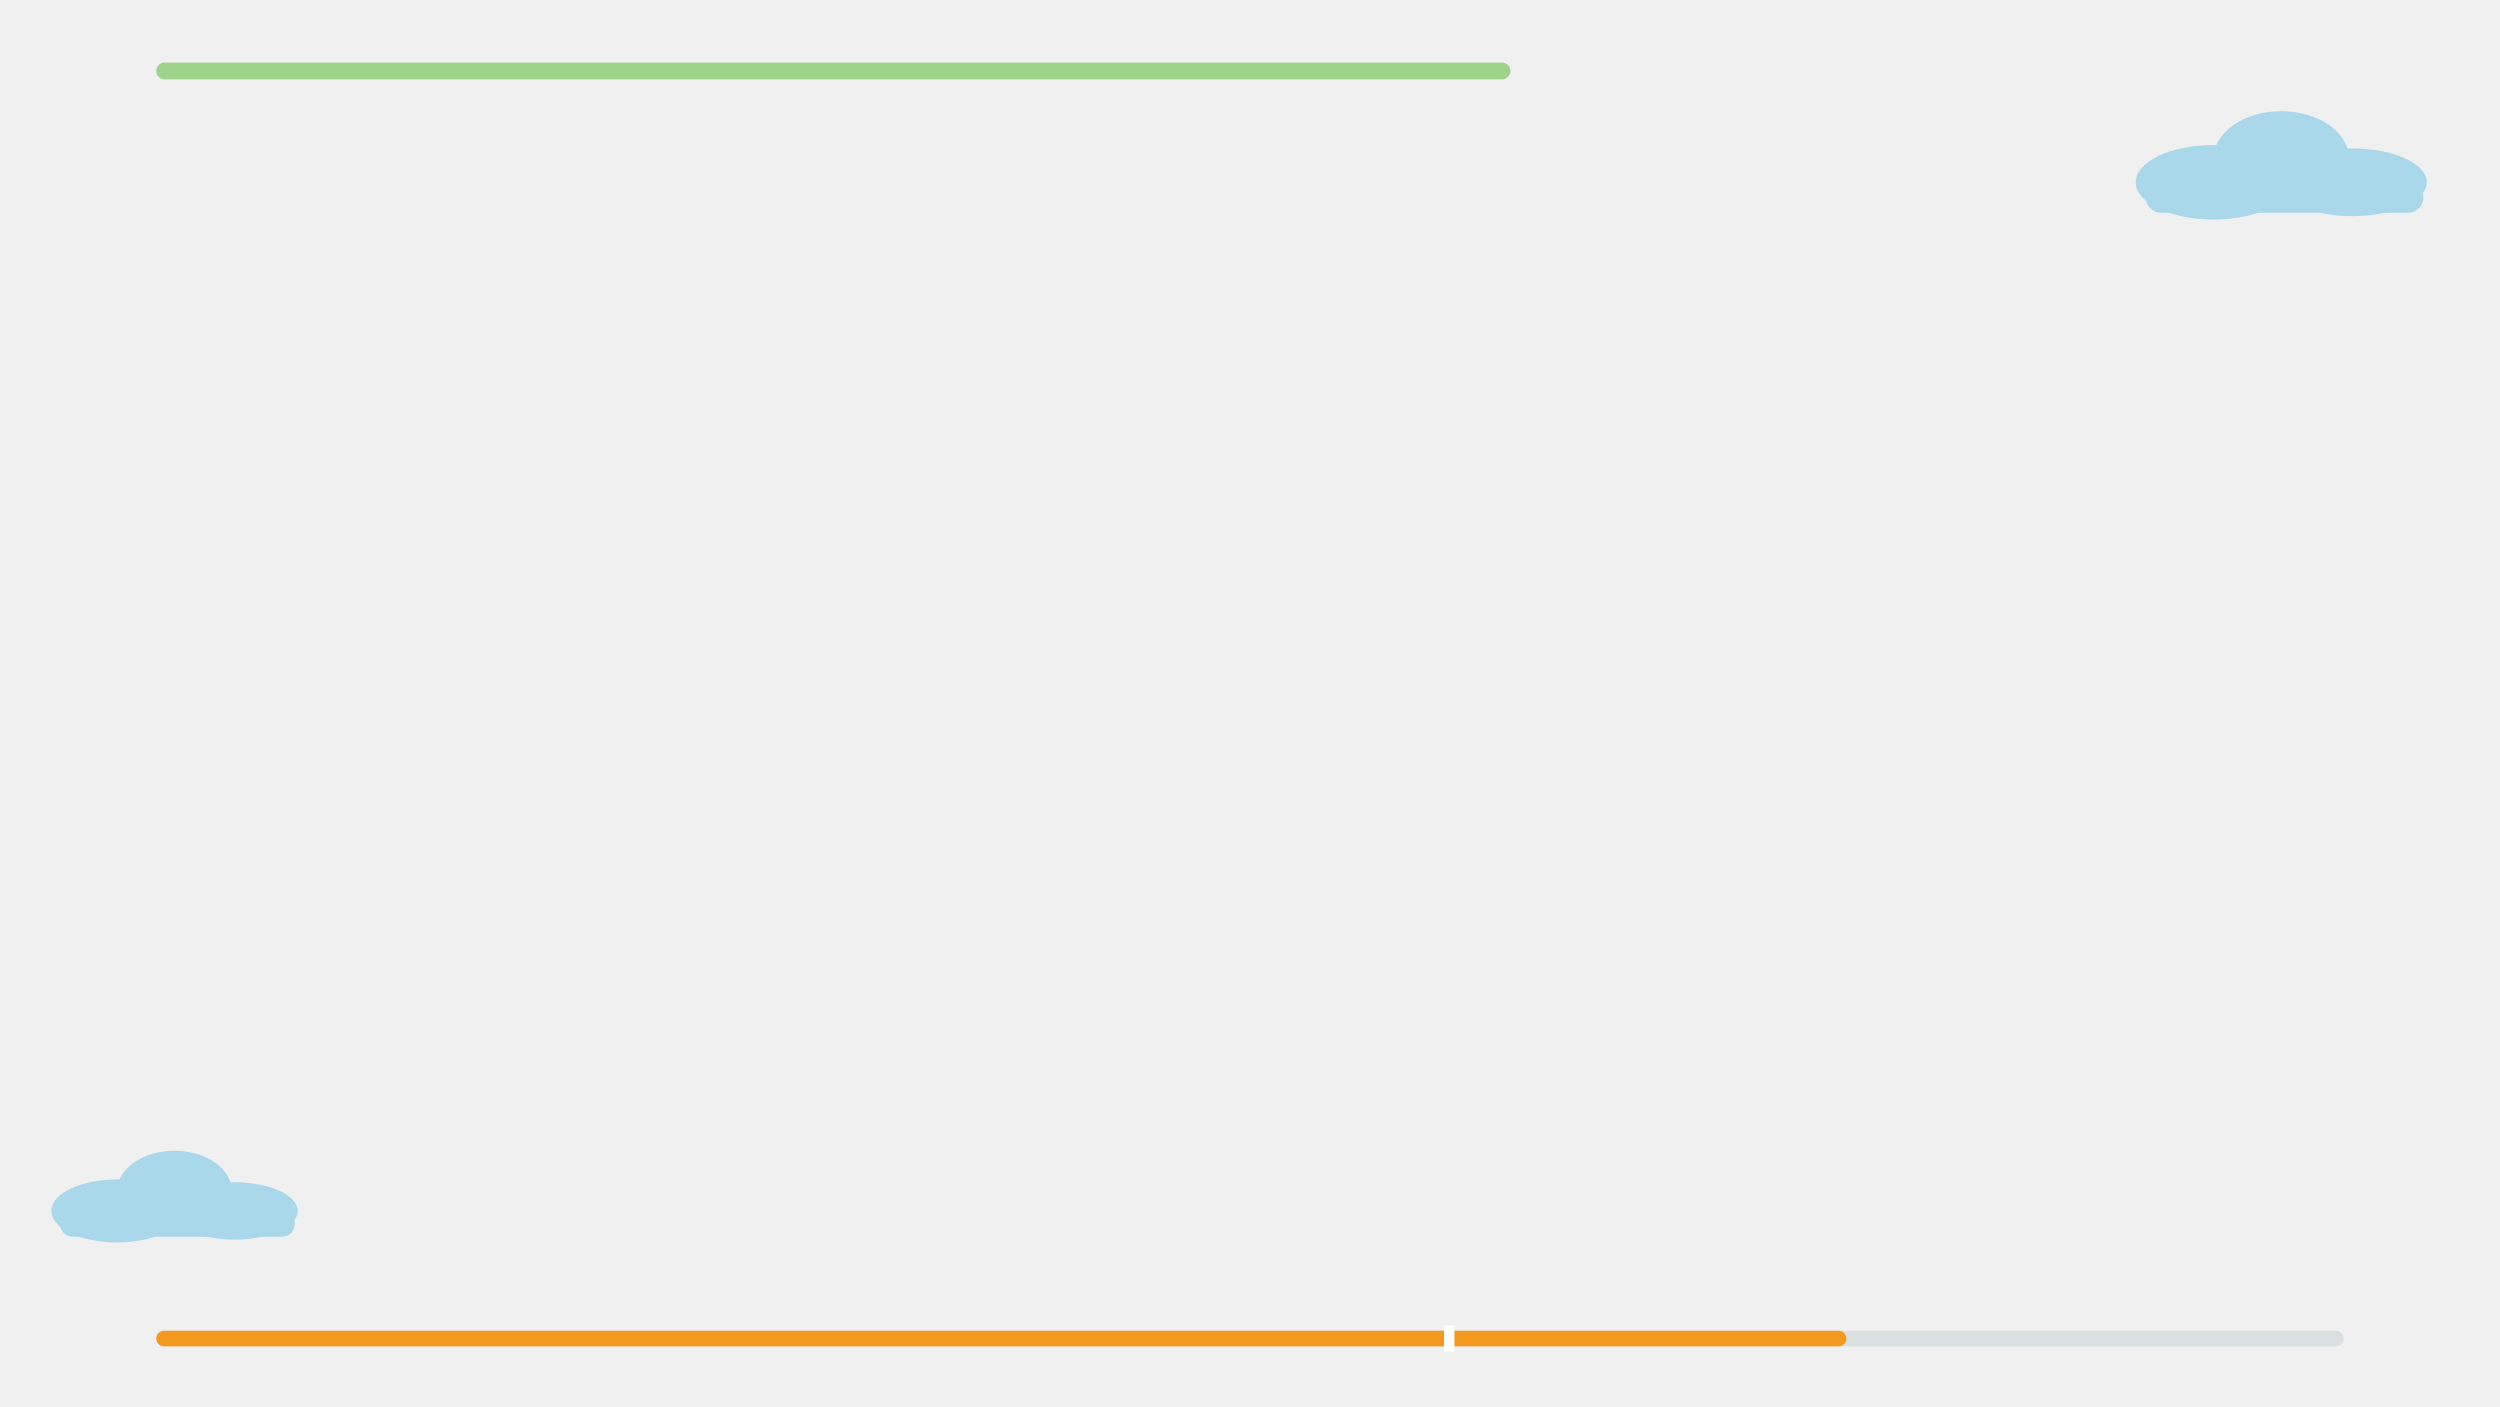
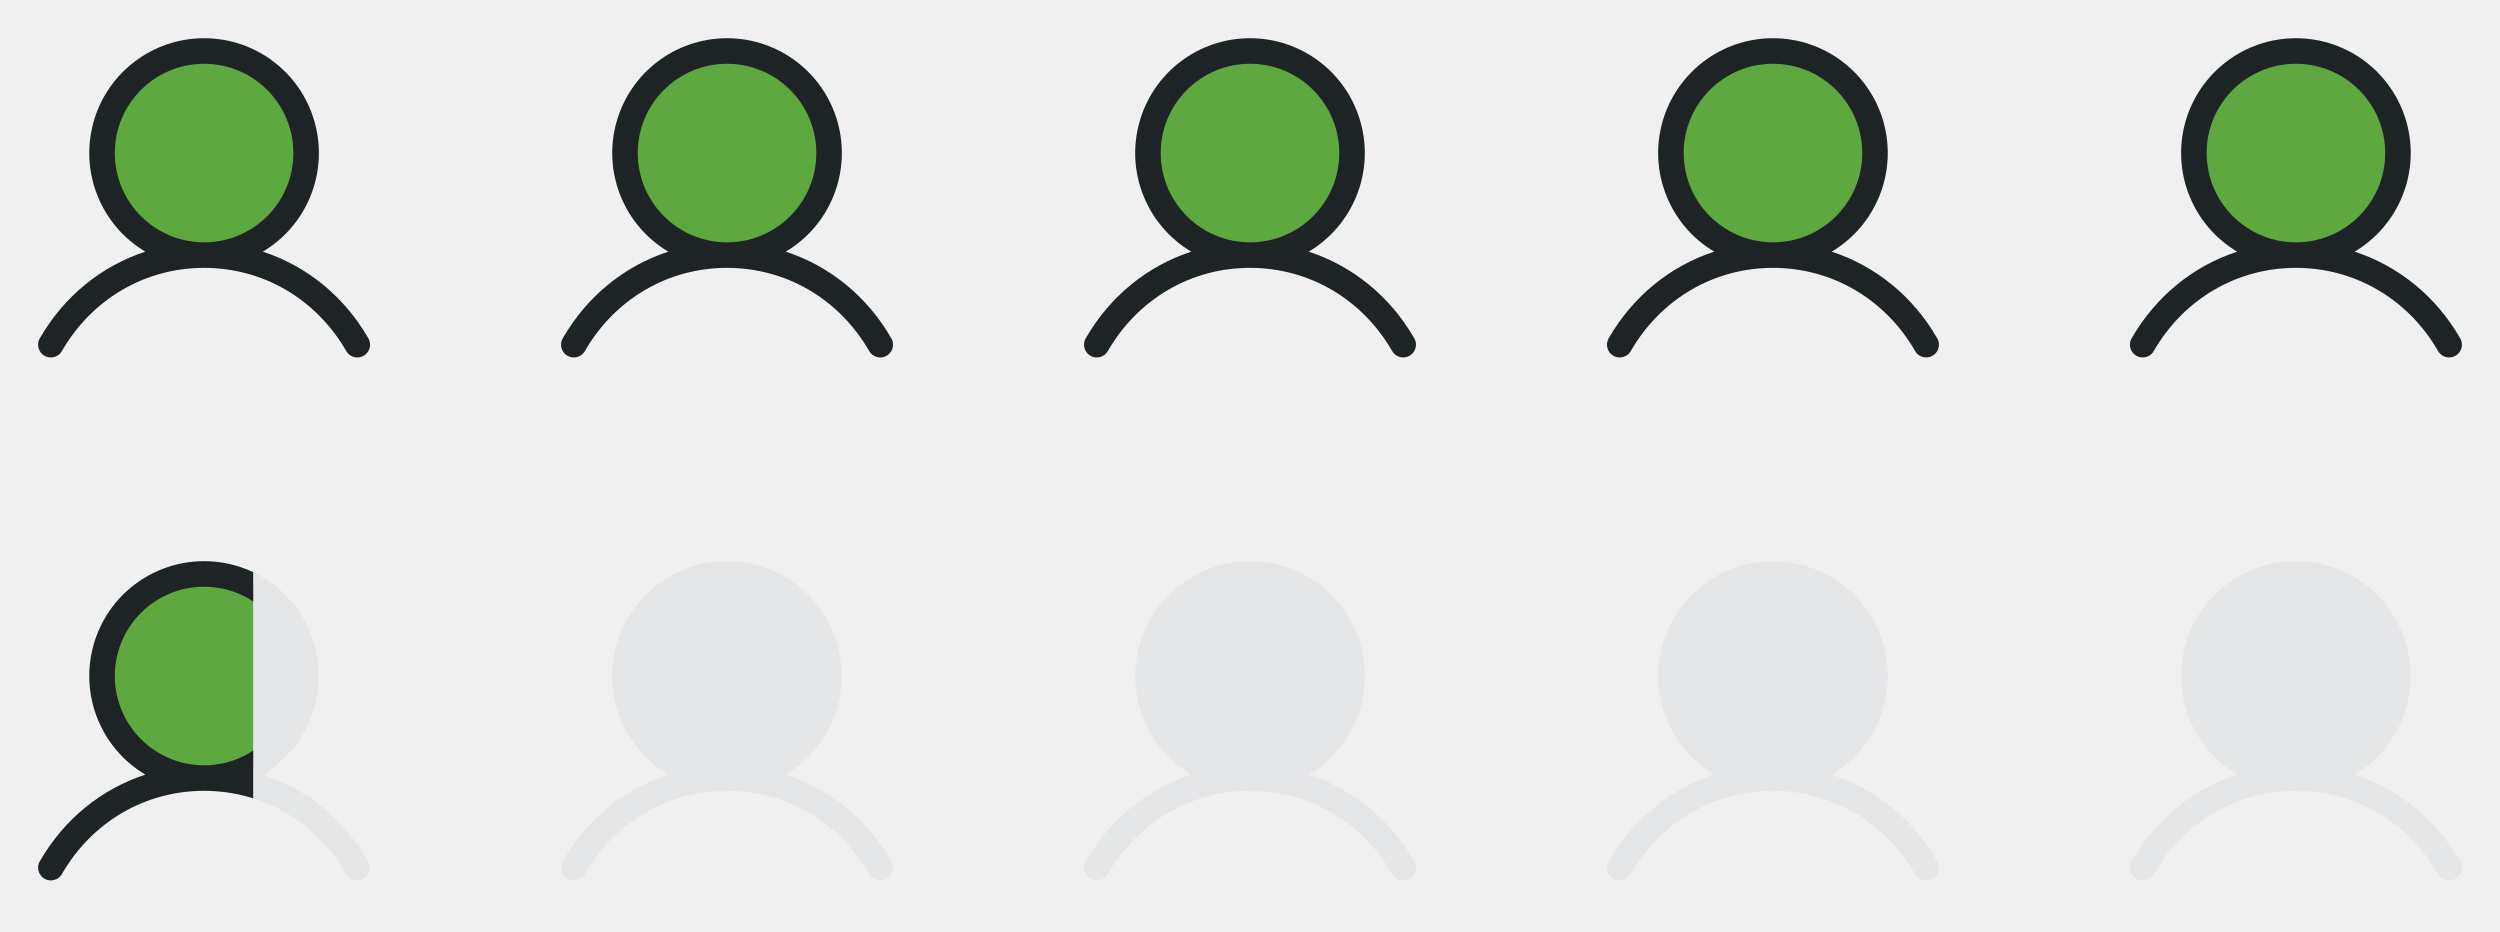
- <svg xmlns="http://www.w3.org/2000/svg" viewBox="0 0 1920 1080" width="1920" height="1080">
-   <rect x="120" y="48" width="1040" height="13" rx="6.5" fill="#9ED48A" />
-   <rect x="120" y="1022" width="1680" height="12" rx="6" fill="#DADFE2" />
-   <rect x="120" y="1022" width="1298" height="12" rx="6" fill="#F39A1E" />
-   <rect x="1109" y="1018" width="8" height="20" fill="#FFFFFF" />
-   <g fill="#A9D8EA">
-     <ellipse cx="1700" cy="140" rx="59.8" ry="28.6" />
-     <ellipse cx="1752" cy="121.8" rx="52" ry="36.4" />
-     <ellipse cx="1806.6" cy="140" rx="57.2" ry="26" />
-     <rect x="1648" y="140" width="213.2" height="23.4" rx="11.7" />
+ <svg xmlns="http://www.w3.org/2000/svg" viewBox="1364 548 392 146" width="392" height="146">
+   <g opacity="0.55">
+     <g transform="translate(1364.0 548.0) scale(0.25)" fill="#DADFE2">
+       <path d="M192,96a64,64,0,1,1-64-64A64,64,0,0,1,192,96Z" data-phu="1" fill="#DADFE2" opacity="1" />
+       <path d="M230.92,212c-15.23-26.33-38.7-45.21-66.09-54.16a72,72,0,1,0-73.66,0C63.78,166.78,40.31,185.66,25.08,212a8,8,0,1,0,13.85,8c18.84-32.56,52.14-52,89.07-52s70.23,19.44,89.07,52a8,8,0,1,0,13.85-8ZM72,96a56,56,0,1,1,56,56A56.06,56.06,0,0,1,72,96Z" />
+     </g>
  </g>
-   <g fill="#A9D8EA">
-     <ellipse cx="90" cy="930" rx="50.6" ry="24.2" />
-     <ellipse cx="134" cy="914.6" rx="44" ry="30.8" />
-     <ellipse cx="180.2" cy="930" rx="48.4" ry="22" />
-     <rect x="46" y="930" width="180.4" height="19.8" rx="9.9" />
+   <clipPath id="h1-0">
+     <rect x="1364.0" y="548" width="64.0" height="64" />
+   </clipPath>
+   <g clip-path="url(#h1-0)">
+     <g transform="translate(1364.0 548.0) scale(0.25)" fill="#1E2326">
+       <path d="M192,96a64,64,0,1,1-64-64A64,64,0,0,1,192,96Z" data-phu="1" fill="#5DA93F" opacity="1" />
+       <path d="M230.92,212c-15.23-26.33-38.7-45.21-66.09-54.16a72,72,0,1,0-73.66,0C63.78,166.78,40.31,185.66,25.08,212a8,8,0,1,0,13.85,8c18.84-32.56,52.14-52,89.07-52s70.23,19.44,89.07,52a8,8,0,1,0,13.85-8ZM72,96a56,56,0,1,1,56,56A56.06,56.06,0,0,1,72,96Z" />
+     </g>
+   </g>
+   <g opacity="0.55">
+     <g transform="translate(1446.0 548.0) scale(0.25)" fill="#DADFE2">
+       <path d="M192,96a64,64,0,1,1-64-64A64,64,0,0,1,192,96Z" data-phu="1" fill="#DADFE2" opacity="1" />
+       <path d="M230.92,212c-15.23-26.33-38.7-45.21-66.09-54.16a72,72,0,1,0-73.66,0C63.78,166.78,40.31,185.66,25.08,212a8,8,0,1,0,13.85,8c18.84-32.56,52.14-52,89.07-52s70.23,19.44,89.07,52a8,8,0,1,0,13.85-8ZM72,96a56,56,0,1,1,56,56A56.06,56.06,0,0,1,72,96Z" />
+     </g>
+   </g>
+   <clipPath id="h1-1">
+     <rect x="1446.0" y="548" width="64.0" height="64" />
+   </clipPath>
+   <g clip-path="url(#h1-1)">
+     <g transform="translate(1446.0 548.0) scale(0.25)" fill="#1E2326">
+       <path d="M192,96a64,64,0,1,1-64-64A64,64,0,0,1,192,96Z" data-phu="1" fill="#5DA93F" opacity="1" />
+       <path d="M230.92,212c-15.23-26.33-38.7-45.21-66.09-54.16a72,72,0,1,0-73.66,0C63.78,166.78,40.31,185.66,25.08,212a8,8,0,1,0,13.85,8c18.84-32.56,52.14-52,89.07-52s70.23,19.44,89.07,52a8,8,0,1,0,13.85-8ZM72,96a56,56,0,1,1,56,56A56.06,56.06,0,0,1,72,96Z" />
+     </g>
+   </g>
+   <g opacity="0.55">
+     <g transform="translate(1528.0 548.0) scale(0.25)" fill="#DADFE2">
+       <path d="M192,96a64,64,0,1,1-64-64A64,64,0,0,1,192,96Z" data-phu="1" fill="#DADFE2" opacity="1" />
+       <path d="M230.92,212c-15.23-26.33-38.7-45.21-66.09-54.16a72,72,0,1,0-73.66,0C63.78,166.78,40.31,185.66,25.08,212a8,8,0,1,0,13.85,8c18.84-32.56,52.14-52,89.07-52s70.23,19.44,89.07,52a8,8,0,1,0,13.85-8ZM72,96a56,56,0,1,1,56,56A56.06,56.06,0,0,1,72,96Z" />
+     </g>
+   </g>
+   <clipPath id="h1-2">
+     <rect x="1528.0" y="548" width="64.0" height="64" />
+   </clipPath>
+   <g clip-path="url(#h1-2)">
+     <g transform="translate(1528.0 548.0) scale(0.25)" fill="#1E2326">
+       <path d="M192,96a64,64,0,1,1-64-64A64,64,0,0,1,192,96Z" data-phu="1" fill="#5DA93F" opacity="1" />
+       <path d="M230.92,212c-15.23-26.33-38.7-45.21-66.09-54.16a72,72,0,1,0-73.66,0C63.78,166.78,40.31,185.66,25.08,212a8,8,0,1,0,13.85,8c18.84-32.56,52.14-52,89.07-52s70.23,19.44,89.07,52a8,8,0,1,0,13.85-8ZM72,96a56,56,0,1,1,56,56A56.06,56.06,0,0,1,72,96Z" />
+     </g>
+   </g>
+   <g opacity="0.55">
+     <g transform="translate(1610.0 548.0) scale(0.25)" fill="#DADFE2">
+       <path d="M192,96a64,64,0,1,1-64-64A64,64,0,0,1,192,96Z" data-phu="1" fill="#DADFE2" opacity="1" />
+       <path d="M230.92,212c-15.23-26.33-38.7-45.21-66.09-54.16a72,72,0,1,0-73.66,0C63.78,166.78,40.31,185.66,25.08,212a8,8,0,1,0,13.85,8c18.84-32.56,52.14-52,89.07-52s70.23,19.44,89.07,52a8,8,0,1,0,13.85-8ZM72,96a56,56,0,1,1,56,56A56.06,56.06,0,0,1,72,96Z" />
+     </g>
+   </g>
+   <clipPath id="h1-3">
+     <rect x="1610.0" y="548" width="64.0" height="64" />
+   </clipPath>
+   <g clip-path="url(#h1-3)">
+     <g transform="translate(1610.0 548.0) scale(0.25)" fill="#1E2326">
+       <path d="M192,96a64,64,0,1,1-64-64A64,64,0,0,1,192,96Z" data-phu="1" fill="#5DA93F" opacity="1" />
+       <path d="M230.92,212c-15.23-26.33-38.7-45.21-66.09-54.16a72,72,0,1,0-73.66,0C63.78,166.78,40.31,185.66,25.08,212a8,8,0,1,0,13.85,8c18.84-32.56,52.14-52,89.07-52s70.23,19.44,89.07,52a8,8,0,1,0,13.85-8ZM72,96a56,56,0,1,1,56,56A56.06,56.06,0,0,1,72,96Z" />
+     </g>
+   </g>
+   <g opacity="0.55">
+     <g transform="translate(1692.0 548.0) scale(0.25)" fill="#DADFE2">
+       <path d="M192,96a64,64,0,1,1-64-64A64,64,0,0,1,192,96Z" data-phu="1" fill="#DADFE2" opacity="1" />
+       <path d="M230.92,212c-15.23-26.33-38.7-45.21-66.09-54.16a72,72,0,1,0-73.66,0C63.78,166.78,40.31,185.66,25.08,212a8,8,0,1,0,13.85,8c18.84-32.56,52.14-52,89.07-52s70.23,19.44,89.07,52a8,8,0,1,0,13.85-8ZM72,96a56,56,0,1,1,56,56A56.06,56.06,0,0,1,72,96Z" />
+     </g>
+   </g>
+   <clipPath id="h1-4">
+     <rect x="1692.0" y="548" width="64.0" height="64" />
+   </clipPath>
+   <g clip-path="url(#h1-4)">
+     <g transform="translate(1692.0 548.0) scale(0.25)" fill="#1E2326">
+       <path d="M192,96a64,64,0,1,1-64-64A64,64,0,0,1,192,96Z" data-phu="1" fill="#5DA93F" opacity="1" />
+       <path d="M230.92,212c-15.23-26.33-38.7-45.21-66.09-54.16a72,72,0,1,0-73.66,0C63.78,166.78,40.31,185.66,25.08,212a8,8,0,1,0,13.85,8c18.84-32.56,52.14-52,89.07-52s70.23,19.44,89.07,52a8,8,0,1,0,13.85-8ZM72,96a56,56,0,1,1,56,56A56.06,56.06,0,0,1,72,96Z" />
+     </g>
+   </g>
+   <g opacity="0.55">
+     <g transform="translate(1364.0 630.0) scale(0.25)" fill="#DADFE2">
+       <path d="M192,96a64,64,0,1,1-64-64A64,64,0,0,1,192,96Z" data-phu="1" fill="#DADFE2" opacity="1" />
+       <path d="M230.92,212c-15.23-26.33-38.7-45.21-66.09-54.16a72,72,0,1,0-73.66,0C63.78,166.78,40.31,185.66,25.08,212a8,8,0,1,0,13.85,8c18.84-32.56,52.14-52,89.07-52s70.23,19.44,89.07,52a8,8,0,1,0,13.85-8ZM72,96a56,56,0,1,1,56,56A56.06,56.06,0,0,1,72,96Z" />
+     </g>
+   </g>
+   <clipPath id="h2-0">
+     <rect x="1364.0" y="630" width="39.7" height="64" />
+   </clipPath>
+   <g clip-path="url(#h2-0)">
+     <g transform="translate(1364.0 630.0) scale(0.25)" fill="#1E2326">
+       <path d="M192,96a64,64,0,1,1-64-64A64,64,0,0,1,192,96Z" data-phu="1" fill="#5DA93F" opacity="1" />
+       <path d="M230.92,212c-15.23-26.33-38.7-45.21-66.09-54.16a72,72,0,1,0-73.66,0C63.78,166.78,40.31,185.66,25.08,212a8,8,0,1,0,13.85,8c18.84-32.56,52.14-52,89.07-52s70.23,19.44,89.07,52a8,8,0,1,0,13.85-8ZM72,96a56,56,0,1,1,56,56A56.06,56.06,0,0,1,72,96Z" />
+     </g>
+   </g>
+   <g opacity="0.55">
+     <g transform="translate(1446.0 630.0) scale(0.25)" fill="#DADFE2">
+       <path d="M192,96a64,64,0,1,1-64-64A64,64,0,0,1,192,96Z" data-phu="1" fill="#DADFE2" opacity="1" />
+       <path d="M230.92,212c-15.23-26.33-38.7-45.21-66.09-54.16a72,72,0,1,0-73.66,0C63.78,166.78,40.31,185.66,25.08,212a8,8,0,1,0,13.85,8c18.84-32.56,52.14-52,89.07-52s70.23,19.44,89.07,52a8,8,0,1,0,13.85-8ZM72,96a56,56,0,1,1,56,56A56.06,56.06,0,0,1,72,96Z" />
+     </g>
+   </g>
+   <g opacity="0.55">
+     <g transform="translate(1528.0 630.0) scale(0.25)" fill="#DADFE2">
+       <path d="M192,96a64,64,0,1,1-64-64A64,64,0,0,1,192,96Z" data-phu="1" fill="#DADFE2" opacity="1" />
+       <path d="M230.92,212c-15.23-26.33-38.7-45.21-66.09-54.16a72,72,0,1,0-73.66,0C63.78,166.78,40.31,185.66,25.08,212a8,8,0,1,0,13.85,8c18.84-32.56,52.14-52,89.07-52s70.23,19.44,89.07,52a8,8,0,1,0,13.85-8ZM72,96a56,56,0,1,1,56,56A56.06,56.06,0,0,1,72,96Z" />
+     </g>
+   </g>
+   <g opacity="0.55">
+     <g transform="translate(1610.0 630.0) scale(0.25)" fill="#DADFE2">
+       <path d="M192,96a64,64,0,1,1-64-64A64,64,0,0,1,192,96Z" data-phu="1" fill="#DADFE2" opacity="1" />
+       <path d="M230.92,212c-15.23-26.33-38.7-45.21-66.09-54.16a72,72,0,1,0-73.66,0C63.78,166.78,40.31,185.66,25.08,212a8,8,0,1,0,13.85,8c18.84-32.56,52.14-52,89.07-52s70.23,19.44,89.07,52a8,8,0,1,0,13.85-8ZM72,96a56,56,0,1,1,56,56A56.06,56.06,0,0,1,72,96Z" />
+     </g>
+   </g>
+   <g opacity="0.55">
+     <g transform="translate(1692.0 630.0) scale(0.25)" fill="#DADFE2">
+       <path d="M192,96a64,64,0,1,1-64-64A64,64,0,0,1,192,96Z" data-phu="1" fill="#DADFE2" opacity="1" />
+       <path d="M230.92,212c-15.23-26.33-38.7-45.21-66.09-54.16a72,72,0,1,0-73.66,0C63.78,166.78,40.31,185.66,25.08,212a8,8,0,1,0,13.85,8c18.84-32.56,52.14-52,89.07-52s70.23,19.44,89.07,52a8,8,0,1,0,13.85-8ZM72,96a56,56,0,1,1,56,56A56.06,56.06,0,0,1,72,96Z" />
+     </g>
  </g>
</svg>
